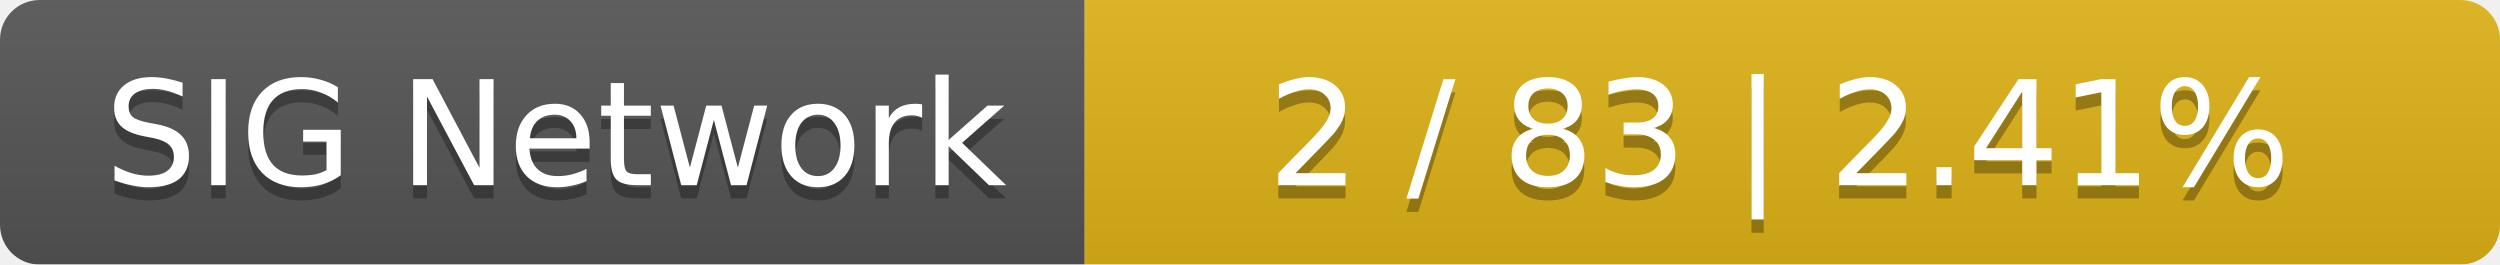
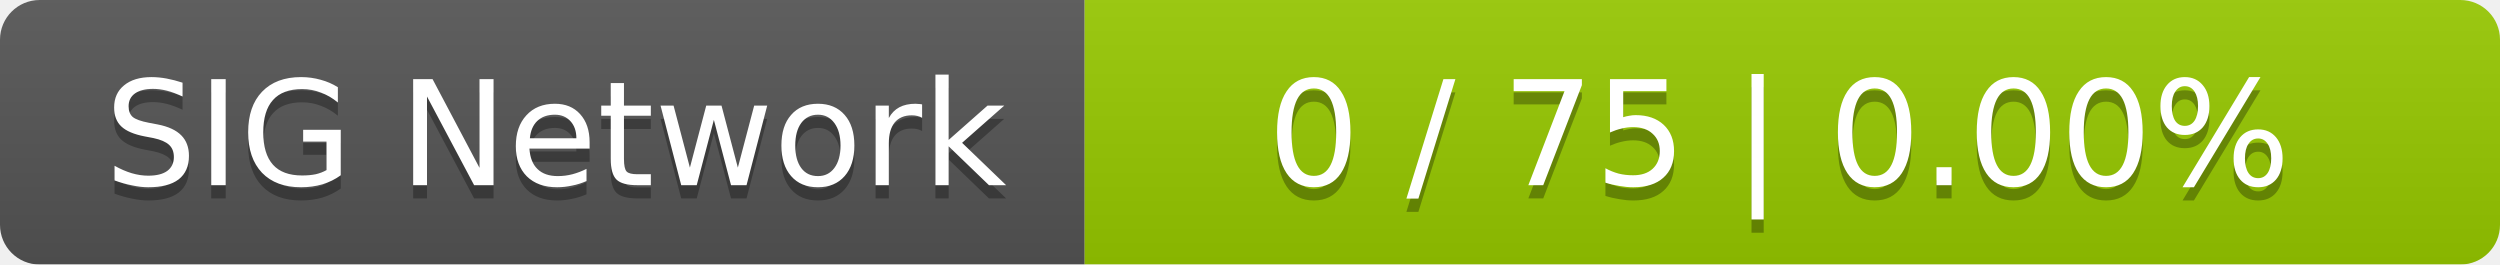
<svg xmlns="http://www.w3.org/2000/svg" width="189" height="20">
  <linearGradient id="smooth" x2="0" y2="100%">
    <stop offset="0" stop-color="#bbb" stop-opacity=".1" />
    <stop offset="1" stop-opacity=".1" />
  </linearGradient>
  <mask id="round">
    <rect width="189" height="20" rx="3" fill="#fff" />
  </mask>
  <g mask="url(#round)">
    <rect width="82" height="20" fill="#555" />
-     <rect x="82" width="107" height="20" fill="#dfb317" />
+     <rect x="82" width="107" height="20" fill="#97ca00" />
    <rect width="189" height="20" fill="url(#smooth)" />
  </g>
  <g fill="#fff" text-anchor="middle" font-family="DejaVu Sans,Verdana,Geneva,sans-serif" font-size="11">
    <text x="42" y="15" fill="#010101" fill-opacity=".3">SIG Network</text>
    <text x="42" y="14">SIG Network</text>
-     <text x="134.5" y="15" fill="#010101" fill-opacity=".3">2 / 83    |    2.41%</text>
-     <text x="134.5" y="14">2 / 83    |    2.41%</text>
+     <text x="134.5" y="15" fill="#010101" fill-opacity=".3">0 / 75    |    0.00%</text>
+     <text x="134.5" y="14">0 / 75    |    0.00%</text>
  </g>
</svg>
